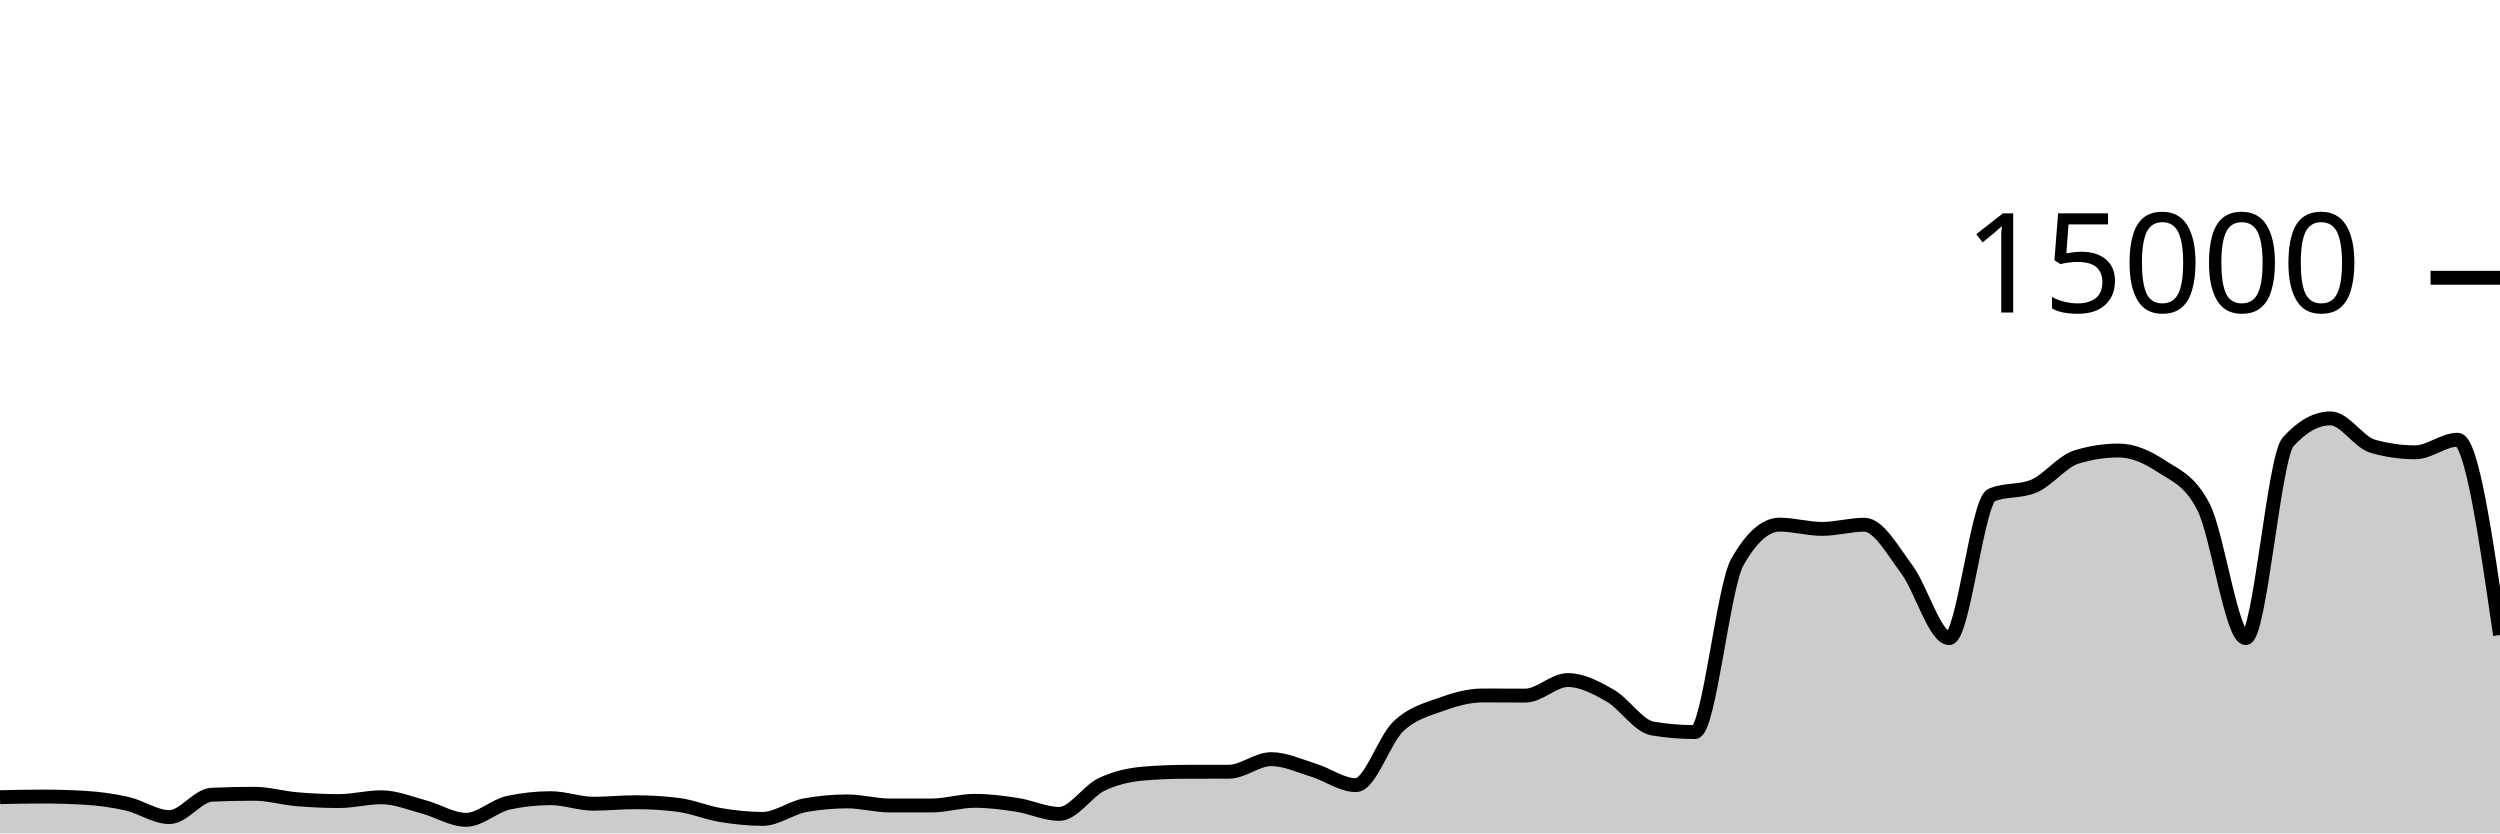
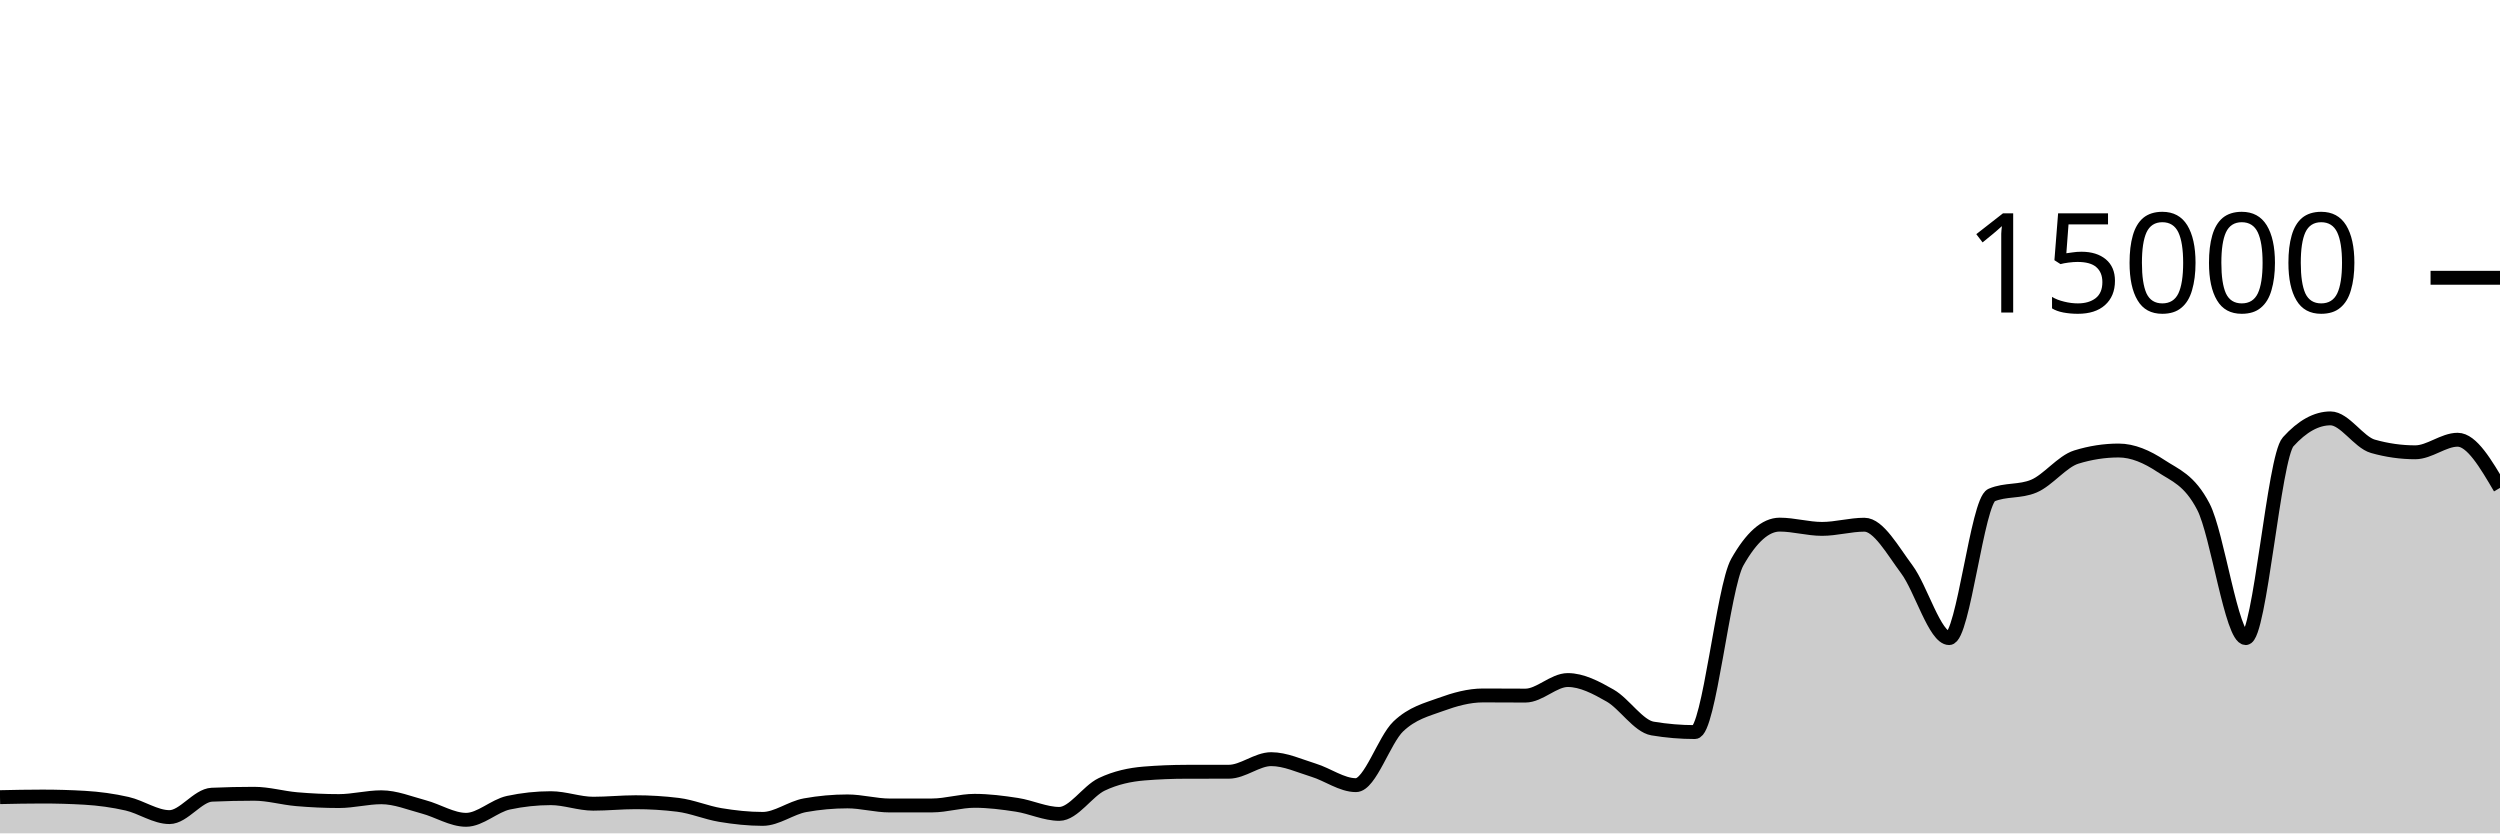
<svg xmlns="http://www.w3.org/2000/svg" viewBox="0 0 180 60">
  <g transform="translate(0,20)">
-     <path class="area" fill="rgba(0, 0, 0, 0.2)" d="M0,37.395C1.017,37.373,2.034,37.352,3.051,37.352C4.068,37.352,5.085,37.381,6.102,37.44C7.119,37.499,8.136,37.637,9.153,37.869C10.169,38.101,11.186,38.832,12.203,38.832C13.22,38.832,14.237,37.263,15.254,37.219C16.271,37.174,17.288,37.152,18.305,37.152C19.322,37.152,20.339,37.454,21.356,37.541C22.373,37.629,23.39,37.677,24.407,37.677C25.424,37.677,26.441,37.403,27.458,37.403C28.475,37.403,29.492,37.825,30.508,38.096C31.525,38.367,32.542,39.027,33.559,39.027C34.576,39.027,35.593,38.012,36.61,37.795C37.627,37.578,38.644,37.469,39.661,37.469C40.678,37.469,41.695,37.867,42.712,37.867C43.729,37.867,44.746,37.76,45.763,37.76C46.78,37.76,47.797,37.822,48.814,37.947C49.831,38.071,50.847,38.511,51.864,38.68C52.881,38.849,53.898,38.96,54.915,38.96C55.932,38.96,56.949,38.159,57.966,37.976C58.983,37.793,60,37.701,61.017,37.701C62.034,37.701,63.051,37.995,64.068,37.995C65.085,37.995,66.102,37.994,67.119,37.992C68.136,37.99,69.153,37.659,70.169,37.659C71.186,37.659,72.203,37.79,73.22,37.947C74.237,38.104,75.254,38.6,76.271,38.6C77.288,38.6,78.305,36.959,79.322,36.475C80.339,35.99,81.356,35.777,82.373,35.693C83.39,35.61,84.407,35.57,85.424,35.568C86.441,35.566,87.458,35.567,88.475,35.565C89.492,35.564,90.508,34.659,91.525,34.659C92.542,34.659,93.559,35.141,94.576,35.453C95.593,35.765,96.61,36.531,97.627,36.531C98.644,36.531,99.661,33.269,100.678,32.301C101.695,31.334,102.712,31.097,103.729,30.725C104.746,30.354,105.763,30.072,106.78,30.072C107.797,30.072,108.814,30.083,109.831,30.083C110.847,30.083,111.864,28.963,112.881,28.963C113.898,28.963,114.915,29.501,115.932,30.083C116.949,30.664,117.966,32.283,118.983,32.453C120,32.624,121.017,32.709,122.034,32.709C123.051,32.709,124.068,22.276,125.085,20.475C126.102,18.674,127.119,17.773,128.136,17.773C129.153,17.773,130.169,18.08,131.186,18.08C132.203,18.08,133.22,17.779,134.237,17.779C135.254,17.779,136.271,19.628,137.288,20.989C138.305,22.35,139.322,25.944,140.339,25.944C141.356,25.944,142.373,16.076,143.39,15.645C144.407,15.215,145.424,15.43,146.441,15C147.458,14.57,148.475,13.224,149.492,12.909C150.508,12.595,151.525,12.437,152.542,12.437C153.559,12.437,154.576,12.878,155.593,13.552C156.61,14.226,157.627,14.529,158.644,16.483C159.661,18.436,160.678,25.944,161.695,25.944C162.712,25.944,163.729,12.936,164.746,11.811C165.763,10.685,166.78,10.123,167.797,10.123C168.814,10.123,169.831,11.845,170.847,12.133C171.864,12.421,172.881,12.565,173.898,12.565C174.915,12.565,175.932,11.661,176.949,11.661C177.966,11.661,178.983,18.692,180,25.723L180,40C178.983,40,177.966,40,176.949,40C175.932,40,174.915,40,173.898,40C172.881,40,171.864,40,170.847,40C169.831,40,168.814,40,167.797,40C166.78,40,165.763,40,164.746,40C163.729,40,162.712,40,161.695,40C160.678,40,159.661,40,158.644,40C157.627,40,156.61,40,155.593,40C154.576,40,153.559,40,152.542,40C151.525,40,150.508,40,149.492,40C148.475,40,147.458,40,146.441,40C145.424,40,144.407,40,143.39,40C142.373,40,141.356,40,140.339,40C139.322,40,138.305,40,137.288,40C136.271,40,135.254,40,134.237,40C133.22,40,132.203,40,131.186,40C130.169,40,129.153,40,128.136,40C127.119,40,126.102,40,125.085,40C124.068,40,123.051,40,122.034,40C121.017,40,120,40,118.983,40C117.966,40,116.949,40,115.932,40C114.915,40,113.898,40,112.881,40C111.864,40,110.847,40,109.831,40C108.814,40,107.797,40,106.78,40C105.763,40,104.746,40,103.729,40C102.712,40,101.695,40,100.678,40C99.661,40,98.644,40,97.627,40C96.61,40,95.593,40,94.576,40C93.559,40,92.542,40,91.525,40C90.508,40,89.492,40,88.475,40C87.458,40,86.441,40,85.424,40C84.407,40,83.39,40,82.373,40C81.356,40,80.339,40,79.322,40C78.305,40,77.288,40,76.271,40C75.254,40,74.237,40,73.22,40C72.203,40,71.186,40,70.169,40C69.153,40,68.136,40,67.119,40C66.102,40,65.085,40,64.068,40C63.051,40,62.034,40,61.017,40C60,40,58.983,40,57.966,40C56.949,40,55.932,40,54.915,40C53.898,40,52.881,40,51.864,40C50.847,40,49.831,40,48.814,40C47.797,40,46.78,40,45.763,40C44.746,40,43.729,40,42.712,40C41.695,40,40.678,40,39.661,40C38.644,40,37.627,40,36.61,40C35.593,40,34.576,40,33.559,40C32.542,40,31.525,40,30.508,40C29.492,40,28.475,40,27.458,40C26.441,40,25.424,40,24.407,40C23.39,40,22.373,40,21.356,40C20.339,40,19.322,40,18.305,40C17.288,40,16.271,40,15.254,40C14.237,40,13.22,40,12.203,40C11.186,40,10.169,40,9.153,40C8.136,40,7.119,40,6.102,40C5.085,40,4.068,40,3.051,40C2.034,40,1.017,40,0,40Z" />
-     <path class="line" stroke="black" fill="none" d="M0,37.395C1.017,37.373,2.034,37.352,3.051,37.352C4.068,37.352,5.085,37.381,6.102,37.44C7.119,37.499,8.136,37.637,9.153,37.869C10.169,38.101,11.186,38.832,12.203,38.832C13.22,38.832,14.237,37.263,15.254,37.219C16.271,37.174,17.288,37.152,18.305,37.152C19.322,37.152,20.339,37.454,21.356,37.541C22.373,37.629,23.39,37.677,24.407,37.677C25.424,37.677,26.441,37.403,27.458,37.403C28.475,37.403,29.492,37.825,30.508,38.096C31.525,38.367,32.542,39.027,33.559,39.027C34.576,39.027,35.593,38.012,36.61,37.795C37.627,37.578,38.644,37.469,39.661,37.469C40.678,37.469,41.695,37.867,42.712,37.867C43.729,37.867,44.746,37.76,45.763,37.76C46.78,37.76,47.797,37.822,48.814,37.947C49.831,38.071,50.847,38.511,51.864,38.68C52.881,38.849,53.898,38.96,54.915,38.96C55.932,38.96,56.949,38.159,57.966,37.976C58.983,37.793,60,37.701,61.017,37.701C62.034,37.701,63.051,37.995,64.068,37.995C65.085,37.995,66.102,37.994,67.119,37.992C68.136,37.99,69.153,37.659,70.169,37.659C71.186,37.659,72.203,37.79,73.22,37.947C74.237,38.104,75.254,38.6,76.271,38.6C77.288,38.6,78.305,36.959,79.322,36.475C80.339,35.99,81.356,35.777,82.373,35.693C83.39,35.61,84.407,35.57,85.424,35.568C86.441,35.566,87.458,35.567,88.475,35.565C89.492,35.564,90.508,34.659,91.525,34.659C92.542,34.659,93.559,35.141,94.576,35.453C95.593,35.765,96.61,36.531,97.627,36.531C98.644,36.531,99.661,33.269,100.678,32.301C101.695,31.334,102.712,31.097,103.729,30.725C104.746,30.354,105.763,30.072,106.78,30.072C107.797,30.072,108.814,30.083,109.831,30.083C110.847,30.083,111.864,28.963,112.881,28.963C113.898,28.963,114.915,29.501,115.932,30.083C116.949,30.664,117.966,32.283,118.983,32.453C120,32.624,121.017,32.709,122.034,32.709C123.051,32.709,124.068,22.276,125.085,20.475C126.102,18.674,127.119,17.773,128.136,17.773C129.153,17.773,130.169,18.08,131.186,18.08C132.203,18.08,133.22,17.779,134.237,17.779C135.254,17.779,136.271,19.628,137.288,20.989C138.305,22.35,139.322,25.944,140.339,25.944C141.356,25.944,142.373,16.076,143.39,15.645C144.407,15.215,145.424,15.43,146.441,15C147.458,14.57,148.475,13.224,149.492,12.909C150.508,12.595,151.525,12.437,152.542,12.437C153.559,12.437,154.576,12.878,155.593,13.552C156.61,14.226,157.627,14.529,158.644,16.483C159.661,18.436,160.678,25.944,161.695,25.944C162.712,25.944,163.729,12.936,164.746,11.811C165.763,10.685,166.78,10.123,167.797,10.123C168.814,10.123,169.831,11.845,170.847,12.133C171.864,12.421,172.881,12.565,173.898,12.565C174.915,12.565,175.932,11.661,176.949,11.661C177.966,11.661,178.983,18.692,180,25.723" />
+     <path class="area" fill="rgba(0, 0, 0, 0.2)" d="M0,37.395C1.017,37.373,2.034,37.352,3.051,37.352C4.068,37.352,5.085,37.381,6.102,37.44C7.119,37.499,8.136,37.637,9.153,37.869C10.169,38.101,11.186,38.832,12.203,38.832C13.22,38.832,14.237,37.263,15.254,37.219C16.271,37.174,17.288,37.152,18.305,37.152C19.322,37.152,20.339,37.454,21.356,37.541C22.373,37.629,23.39,37.677,24.407,37.677C25.424,37.677,26.441,37.403,27.458,37.403C28.475,37.403,29.492,37.825,30.508,38.096C31.525,38.367,32.542,39.027,33.559,39.027C34.576,39.027,35.593,38.012,36.61,37.795C37.627,37.578,38.644,37.469,39.661,37.469C40.678,37.469,41.695,37.867,42.712,37.867C43.729,37.867,44.746,37.76,45.763,37.76C46.78,37.76,47.797,37.822,48.814,37.947C49.831,38.071,50.847,38.511,51.864,38.68C52.881,38.849,53.898,38.96,54.915,38.96C55.932,38.96,56.949,38.159,57.966,37.976C58.983,37.793,60,37.701,61.017,37.701C62.034,37.701,63.051,37.995,64.068,37.995C65.085,37.995,66.102,37.994,67.119,37.992C68.136,37.99,69.153,37.659,70.169,37.659C71.186,37.659,72.203,37.79,73.22,37.947C74.237,38.104,75.254,38.6,76.271,38.6C77.288,38.6,78.305,36.959,79.322,36.475C80.339,35.99,81.356,35.777,82.373,35.693C83.39,35.61,84.407,35.57,85.424,35.568C86.441,35.566,87.458,35.567,88.475,35.565C89.492,35.564,90.508,34.659,91.525,34.659C92.542,34.659,93.559,35.141,94.576,35.453C95.593,35.765,96.61,36.531,97.627,36.531C98.644,36.531,99.661,33.269,100.678,32.301C101.695,31.334,102.712,31.097,103.729,30.725C104.746,30.354,105.763,30.072,106.78,30.072C107.797,30.072,108.814,30.083,109.831,30.083C110.847,30.083,111.864,28.963,112.881,28.963C113.898,28.963,114.915,29.501,115.932,30.083C116.949,30.664,117.966,32.283,118.983,32.453C120,32.624,121.017,32.709,122.034,32.709C123.051,32.709,124.068,22.276,125.085,20.475C126.102,18.674,127.119,17.773,128.136,17.773C129.153,17.773,130.169,18.08,131.186,18.08C132.203,18.08,133.22,17.779,134.237,17.779C135.254,17.779,136.271,19.628,137.288,20.989C138.305,22.35,139.322,25.944,140.339,25.944C141.356,25.944,142.373,16.076,143.39,15.645C144.407,15.215,145.424,15.43,146.441,15C147.458,14.57,148.475,13.224,149.492,12.909C150.508,12.595,151.525,12.437,152.542,12.437C153.559,12.437,154.576,12.878,155.593,13.552C156.61,14.226,157.627,14.529,158.644,16.483C159.661,18.436,160.678,25.944,161.695,25.944C162.712,25.944,163.729,12.936,164.746,11.811C165.763,10.685,166.78,10.123,167.797,10.123C168.814,10.123,169.831,11.845,170.847,12.133C171.864,12.421,172.881,12.565,173.898,12.565C174.915,12.565,175.932,11.661,176.949,11.661C177.966,11.661,178.983,13.395,180,15.128L180,40C178.983,40,177.966,40,176.949,40C175.932,40,174.915,40,173.898,40C172.881,40,171.864,40,170.847,40C169.831,40,168.814,40,167.797,40C166.78,40,165.763,40,164.746,40C163.729,40,162.712,40,161.695,40C160.678,40,159.661,40,158.644,40C157.627,40,156.61,40,155.593,40C154.576,40,153.559,40,152.542,40C151.525,40,150.508,40,149.492,40C148.475,40,147.458,40,146.441,40C145.424,40,144.407,40,143.39,40C142.373,40,141.356,40,140.339,40C139.322,40,138.305,40,137.288,40C136.271,40,135.254,40,134.237,40C133.22,40,132.203,40,131.186,40C130.169,40,129.153,40,128.136,40C127.119,40,126.102,40,125.085,40C124.068,40,123.051,40,122.034,40C121.017,40,120,40,118.983,40C117.966,40,116.949,40,115.932,40C114.915,40,113.898,40,112.881,40C111.864,40,110.847,40,109.831,40C108.814,40,107.797,40,106.78,40C105.763,40,104.746,40,103.729,40C102.712,40,101.695,40,100.678,40C99.661,40,98.644,40,97.627,40C96.61,40,95.593,40,94.576,40C93.559,40,92.542,40,91.525,40C90.508,40,89.492,40,88.475,40C87.458,40,86.441,40,85.424,40C84.407,40,83.39,40,82.373,40C81.356,40,80.339,40,79.322,40C78.305,40,77.288,40,76.271,40C75.254,40,74.237,40,73.22,40C72.203,40,71.186,40,70.169,40C69.153,40,68.136,40,67.119,40C66.102,40,65.085,40,64.068,40C63.051,40,62.034,40,61.017,40C60,40,58.983,40,57.966,40C56.949,40,55.932,40,54.915,40C53.898,40,52.881,40,51.864,40C50.847,40,49.831,40,48.814,40C47.797,40,46.78,40,45.763,40C44.746,40,43.729,40,42.712,40C41.695,40,40.678,40,39.661,40C38.644,40,37.627,40,36.61,40C35.593,40,34.576,40,33.559,40C32.542,40,31.525,40,30.508,40C29.492,40,28.475,40,27.458,40C26.441,40,25.424,40,24.407,40C23.39,40,22.373,40,21.356,40C20.339,40,19.322,40,18.305,40C17.288,40,16.271,40,15.254,40C14.237,40,13.22,40,12.203,40C11.186,40,10.169,40,9.153,40C8.136,40,7.119,40,6.102,40C5.085,40,4.068,40,3.051,40C2.034,40,1.017,40,0,40Z" />
+     <path class="line" stroke="black" fill="none" d="M0,37.395C1.017,37.373,2.034,37.352,3.051,37.352C4.068,37.352,5.085,37.381,6.102,37.44C7.119,37.499,8.136,37.637,9.153,37.869C10.169,38.101,11.186,38.832,12.203,38.832C13.22,38.832,14.237,37.263,15.254,37.219C16.271,37.174,17.288,37.152,18.305,37.152C19.322,37.152,20.339,37.454,21.356,37.541C22.373,37.629,23.39,37.677,24.407,37.677C25.424,37.677,26.441,37.403,27.458,37.403C28.475,37.403,29.492,37.825,30.508,38.096C31.525,38.367,32.542,39.027,33.559,39.027C34.576,39.027,35.593,38.012,36.61,37.795C37.627,37.578,38.644,37.469,39.661,37.469C40.678,37.469,41.695,37.867,42.712,37.867C43.729,37.867,44.746,37.76,45.763,37.76C46.78,37.76,47.797,37.822,48.814,37.947C49.831,38.071,50.847,38.511,51.864,38.68C52.881,38.849,53.898,38.96,54.915,38.96C55.932,38.96,56.949,38.159,57.966,37.976C58.983,37.793,60,37.701,61.017,37.701C62.034,37.701,63.051,37.995,64.068,37.995C65.085,37.995,66.102,37.994,67.119,37.992C68.136,37.99,69.153,37.659,70.169,37.659C71.186,37.659,72.203,37.79,73.22,37.947C74.237,38.104,75.254,38.6,76.271,38.6C77.288,38.6,78.305,36.959,79.322,36.475C80.339,35.99,81.356,35.777,82.373,35.693C83.39,35.61,84.407,35.57,85.424,35.568C86.441,35.566,87.458,35.567,88.475,35.565C89.492,35.564,90.508,34.659,91.525,34.659C92.542,34.659,93.559,35.141,94.576,35.453C95.593,35.765,96.61,36.531,97.627,36.531C98.644,36.531,99.661,33.269,100.678,32.301C101.695,31.334,102.712,31.097,103.729,30.725C104.746,30.354,105.763,30.072,106.78,30.072C107.797,30.072,108.814,30.083,109.831,30.083C110.847,30.083,111.864,28.963,112.881,28.963C113.898,28.963,114.915,29.501,115.932,30.083C116.949,30.664,117.966,32.283,118.983,32.453C120,32.624,121.017,32.709,122.034,32.709C123.051,32.709,124.068,22.276,125.085,20.475C126.102,18.674,127.119,17.773,128.136,17.773C129.153,17.773,130.169,18.08,131.186,18.08C132.203,18.08,133.22,17.779,134.237,17.779C135.254,17.779,136.271,19.628,137.288,20.989C138.305,22.35,139.322,25.944,140.339,25.944C141.356,25.944,142.373,16.076,143.39,15.645C144.407,15.215,145.424,15.43,146.441,15C147.458,14.57,148.475,13.224,149.492,12.909C150.508,12.595,151.525,12.437,152.542,12.437C153.559,12.437,154.576,12.878,155.593,13.552C156.61,14.226,157.627,14.529,158.644,16.483C159.661,18.436,160.678,25.944,161.695,25.944C162.712,25.944,163.729,12.936,164.746,11.811C165.763,10.685,166.78,10.123,167.797,10.123C168.814,10.123,169.831,11.845,170.847,12.133C171.864,12.421,172.881,12.565,173.898,12.565C174.915,12.565,175.932,11.661,176.949,11.661C177.966,11.661,178.983,13.395,180,15.128" />
    <path class="axis-ceiling" stroke-width="1" stroke="black" fill="none" d="M175,0L180,0" />
    <text class="axis-ceiling-label" font-family="sans-serif" text-anchor="end" font-size="10px" x="170" y="2.5">15000</text>
  </g>
</svg>
